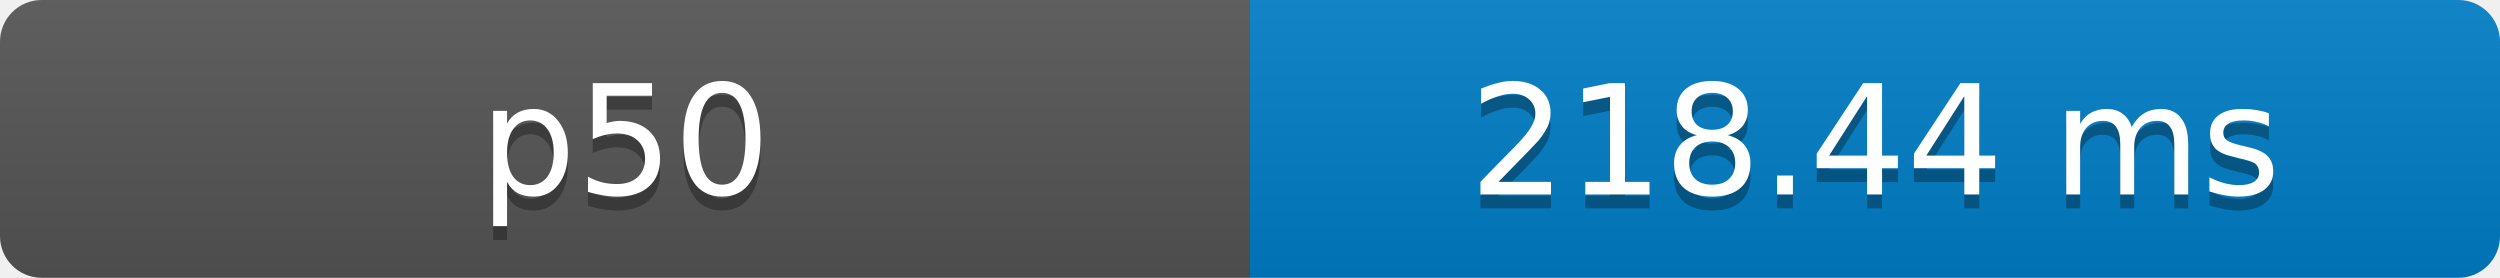
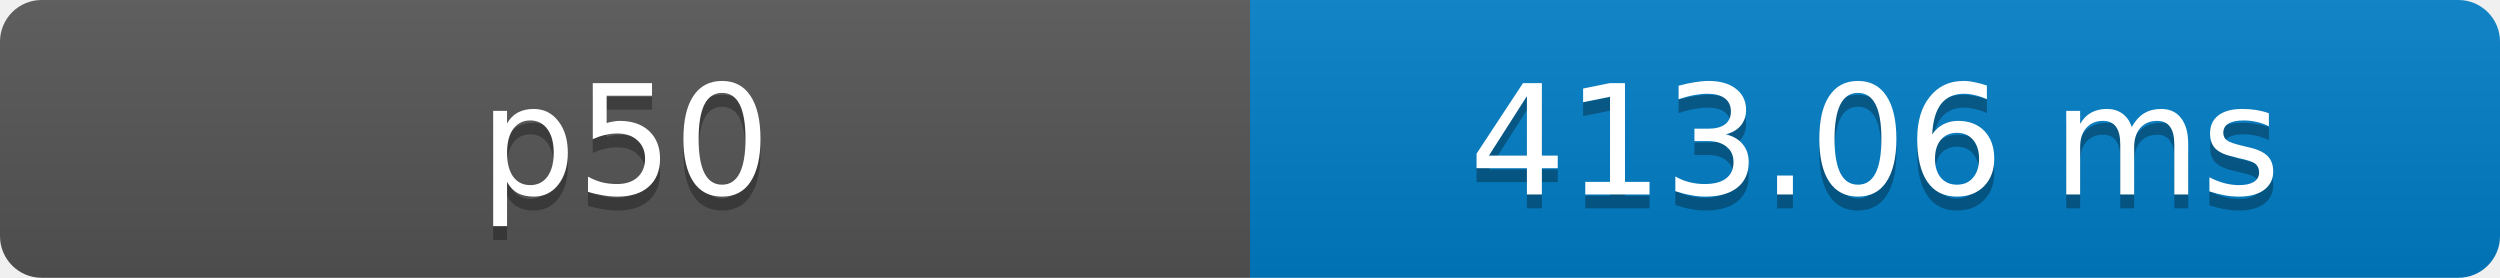
- <svg xmlns="http://www.w3.org/2000/svg" width="180" height="20" role="img" aria-label="p50: 218.44 ms">
+ <svg xmlns="http://www.w3.org/2000/svg" width="180" height="20" role="img" aria-label="p50: 413.06 ms">
  <defs>
    <clipPath id="round">
      <rect width="180" height="20" rx="3" fill="#fff" />
    </clipPath>
    <linearGradient id="shade" x2="0" y2="100%">
      <stop offset="0" stop-color="#bbb" stop-opacity=".1" />
      <stop offset="1" stop-opacity=".1" />
    </linearGradient>
  </defs>
  <g clip-path="url(#round)">
    <rect width="90" height="20" fill="#555" />
    <rect x="90" width="90" height="20" fill="#007ec6" />
    <rect width="180" height="20" fill="url(#shade)" />
  </g>
  <g fill="#fff" text-anchor="middle" font-family="Verdana,Geneva,DejaVu Sans,sans-serif" font-size="11">
    <text x="45" y="15" fill="#010101" fill-opacity=".3">p50</text>
    <text x="45" y="14">p50</text>
-     <text x="135" y="15" fill="#010101" fill-opacity=".3">218.44 ms</text>
-     <text x="135" y="14">218.44 ms</text>
+     <text x="135" y="15" fill="#010101" fill-opacity=".3">413.06 ms</text>
+     <text x="135" y="14">413.06 ms</text>
  </g>
</svg>
